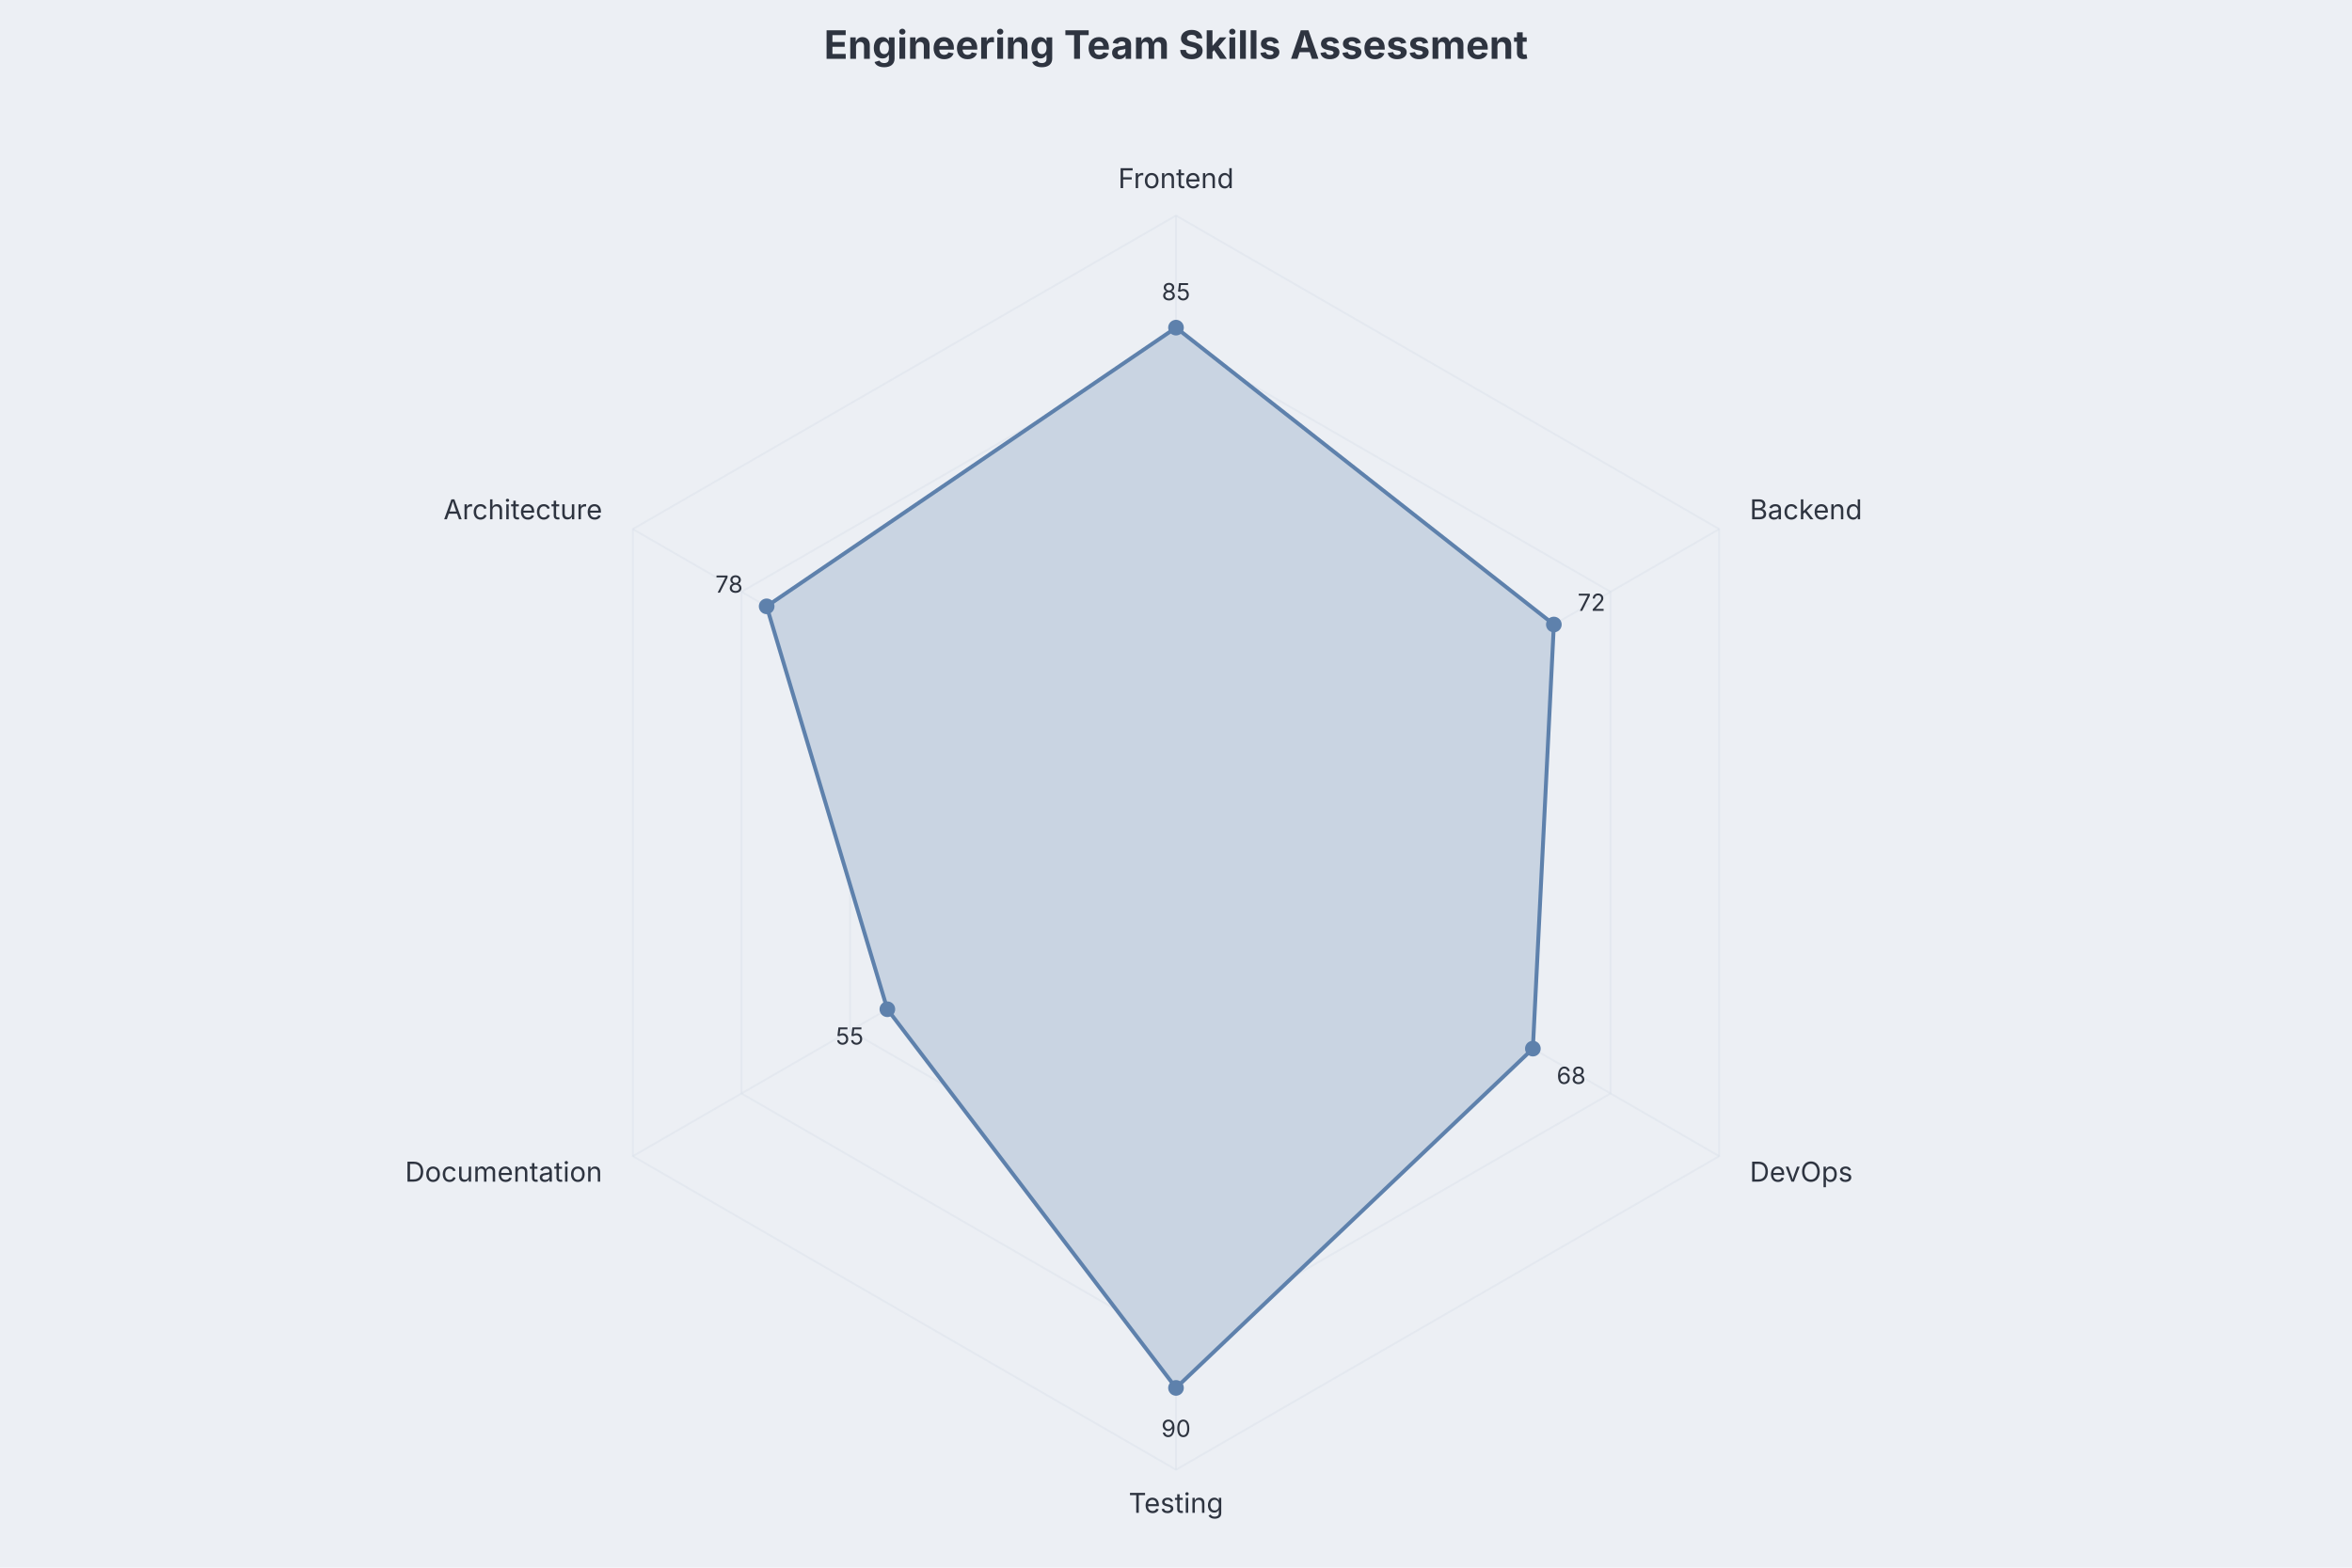
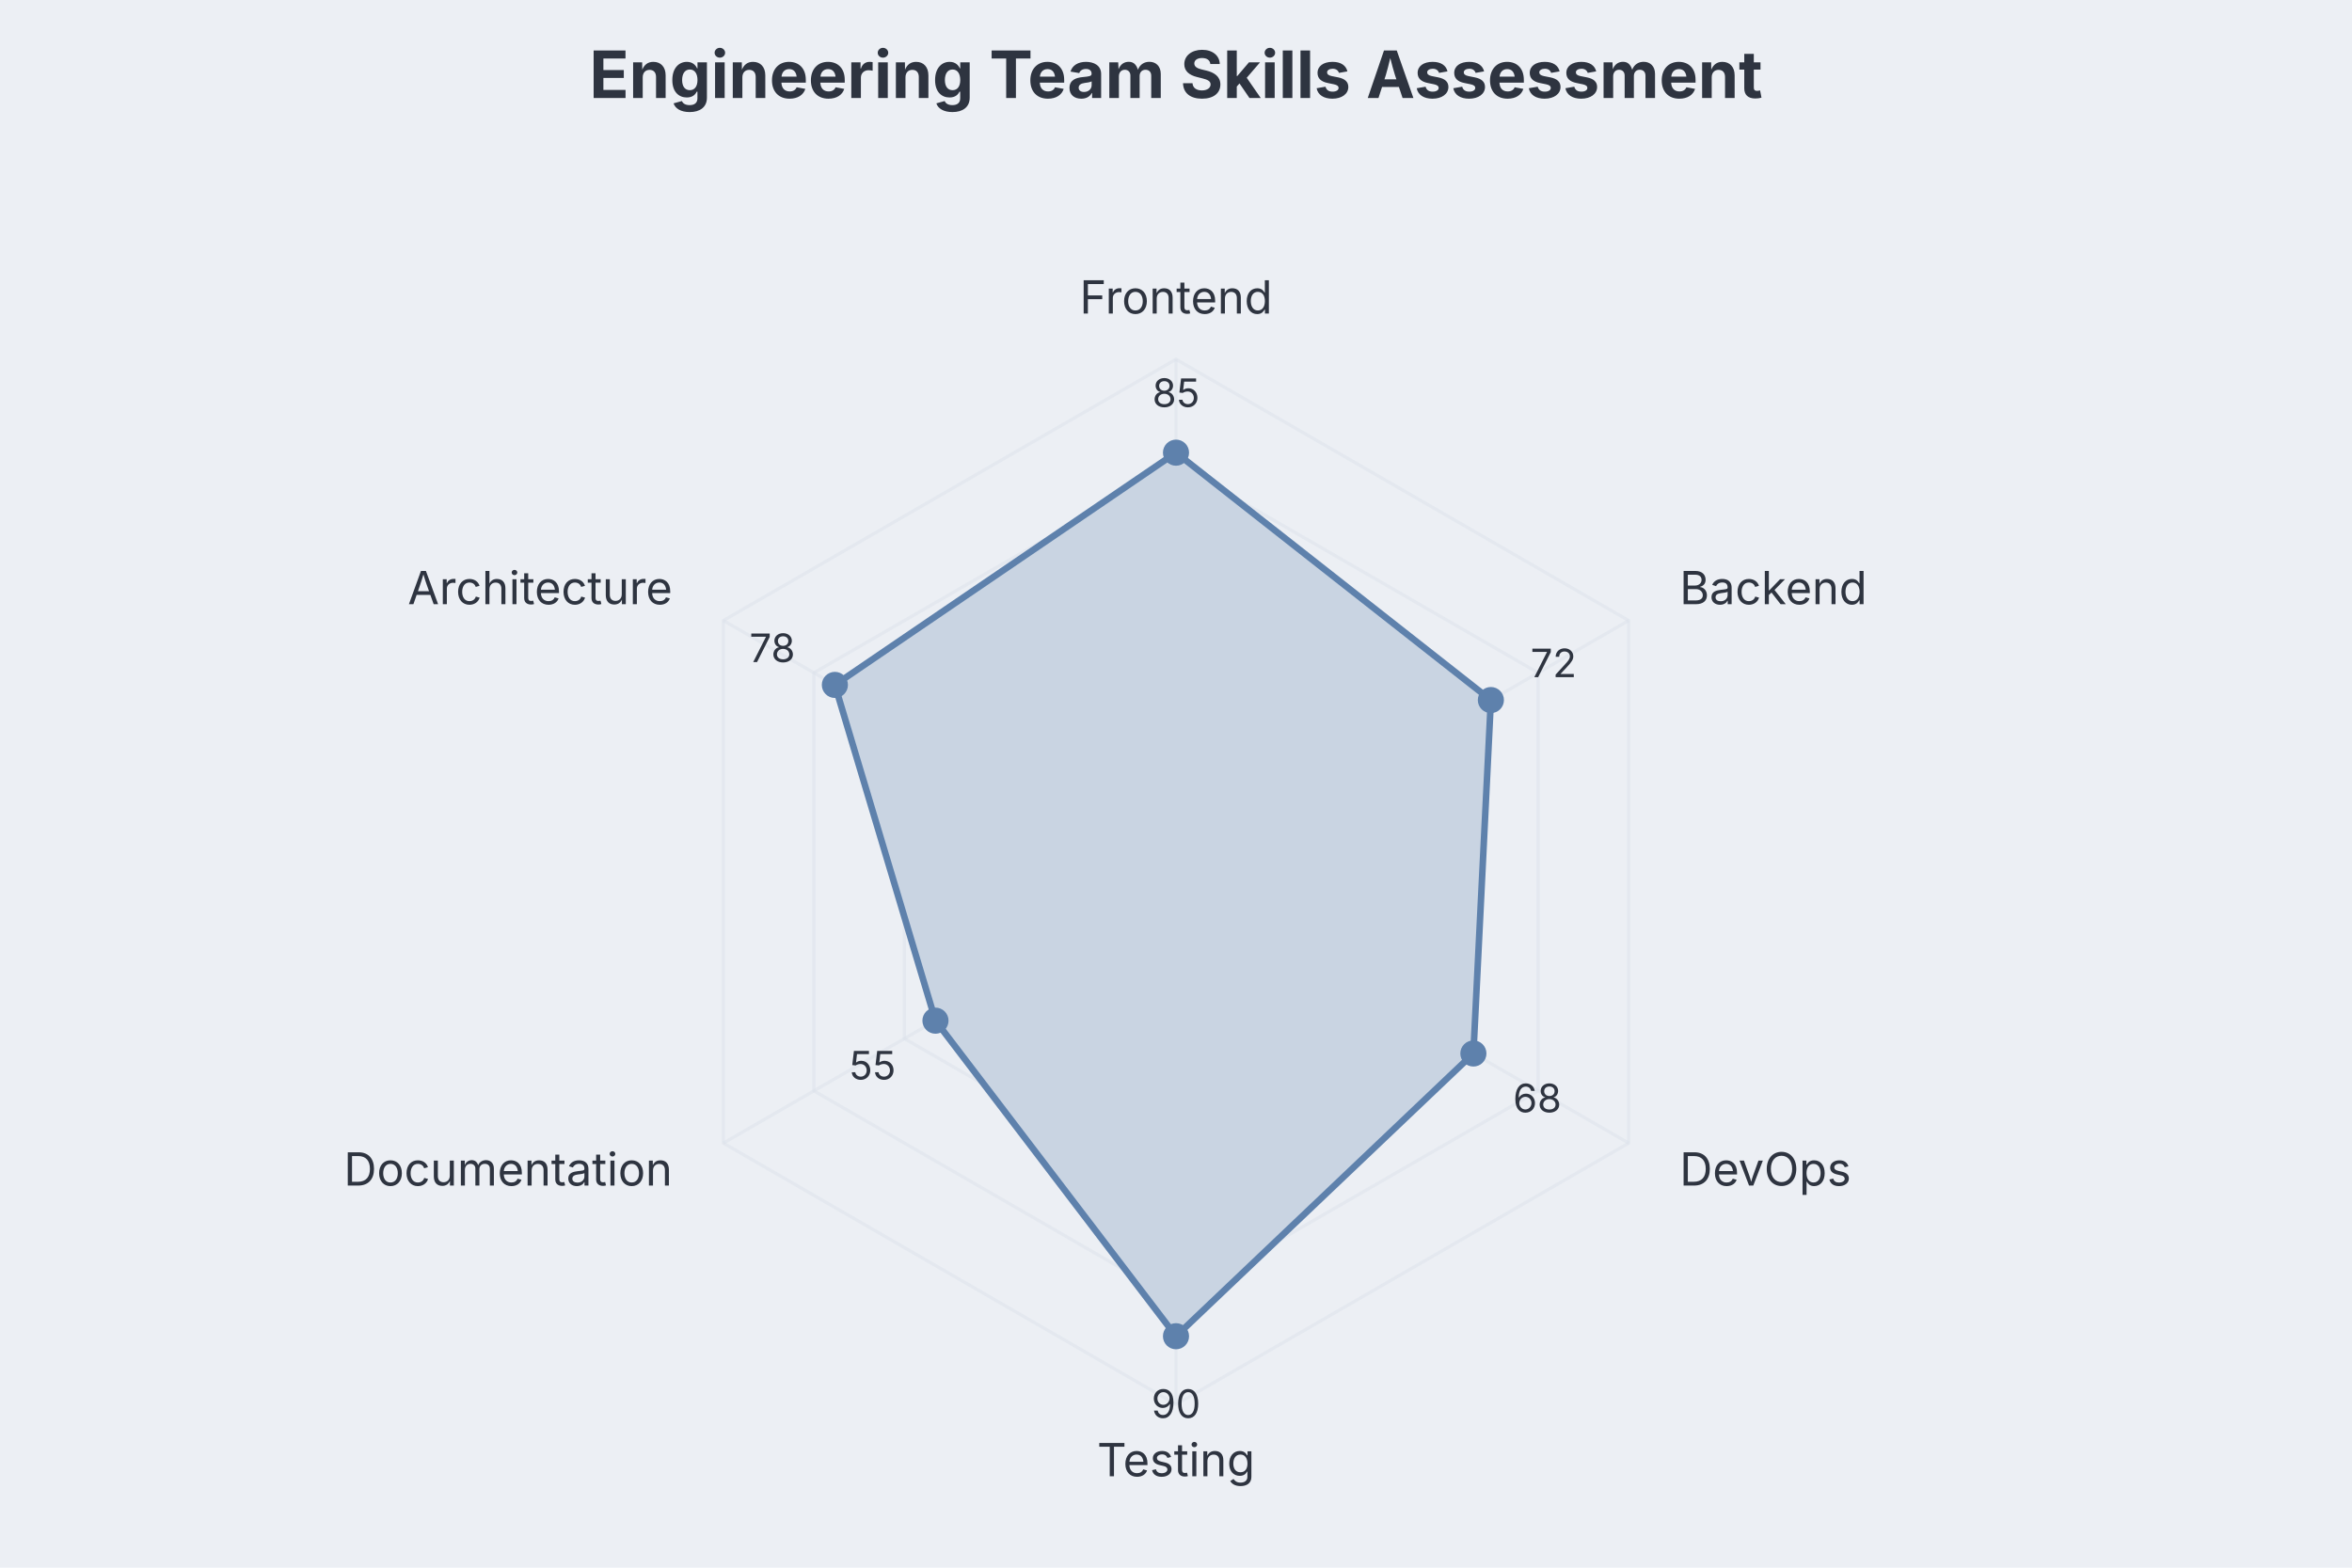
- <svg xmlns="http://www.w3.org/2000/svg" role="img" aria-label="Radar diagram" width="1200" height="800" viewBox="0 0 1200 800" style="background: rgb(236, 239, 244); font-family: Inter, system-ui, Avenir, Helvetica, Arial, sans-serif;">
-   <rect class="dgmo-canvas-bg" x="0" y="0" width="1200" height="800" fill="#eceff4" />
-   <text class="chart-title" x="600" y="30" text-anchor="middle" fill="#2e3440" font-size="20" font-weight="bold" style="cursor: default;" data-line-number="1">Engineering Team Skills Assessment</text>
-   <polygon points="600,366 655.426,398 655.426,462 600,494 544.574,462 544.574,398" fill="none" stroke="#d8dee9" stroke-opacity="0.4" />
-   <polygon points="600,302 710.851,366 710.851,494 600,558 489.149,494 489.149,366" fill="none" stroke="#d8dee9" stroke-opacity="0.4" />
-   <polygon points="600,238 766.277,334 766.277,526 600,622 433.723,526 433.723,334" fill="none" stroke="#d8dee9" stroke-opacity="0.4" />
-   <polygon points="600,174 821.703,302 821.703,558 600,686 378.297,558 378.297,302" fill="none" stroke="#d8dee9" stroke-opacity="0.4" />
-   <polygon points="600,110 877.128,270 877.128,590 600,750 322.872,590 322.872,270" fill="none" stroke="#d8dee9" stroke-opacity="0.4" />
-   <line x1="600" y1="430" x2="600" y2="110" stroke="#d8dee9" stroke-opacity="0.4" />
-   <text x="600" y="96" text-anchor="middle" fill="#2e3440" font-size="14" font-family="Inter, system-ui, Avenir, Helvetica, Arial, sans-serif">Frontend</text>
-   <line x1="600" y1="430" x2="877.128" y2="270" stroke="#d8dee9" stroke-opacity="0.4" />
-   <text x="892.717" y="265" text-anchor="start" fill="#2e3440" font-size="14" font-family="Inter, system-ui, Avenir, Helvetica, Arial, sans-serif">Backend</text>
-   <line x1="600" y1="430" x2="877.128" y2="590" stroke="#d8dee9" stroke-opacity="0.4" />
-   <text x="892.717" y="603" text-anchor="start" fill="#2e3440" font-size="14" font-family="Inter, system-ui, Avenir, Helvetica, Arial, sans-serif">DevOps</text>
-   <line x1="600" y1="430" x2="600" y2="750" stroke="#d8dee9" stroke-opacity="0.4" />
-   <text x="600" y="772" text-anchor="middle" fill="#2e3440" font-size="14" font-family="Inter, system-ui, Avenir, Helvetica, Arial, sans-serif">Testing</text>
-   <line x1="600" y1="430" x2="322.872" y2="590" stroke="#d8dee9" stroke-opacity="0.4" />
-   <text x="307.283" y="603" text-anchor="end" fill="#2e3440" font-size="14" font-family="Inter, system-ui, Avenir, Helvetica, Arial, sans-serif">Documentation</text>
-   <line x1="600" y1="430" x2="322.872" y2="270" stroke="#d8dee9" stroke-opacity="0.4" />
-   <text x="307.283" y="265" text-anchor="end" fill="#2e3440" font-size="14" font-family="Inter, system-ui, Avenir, Helvetica, Arial, sans-serif">Architecture</text>
+ <svg xmlns="http://www.w3.org/2000/svg" role="img" aria-label="Radar diagram" width="720" height="480" viewBox="0 0 720 480" style="background: rgb(236, 239, 244); font-family: Inter, system-ui, Avenir, Helvetica, Arial, sans-serif;">
+   <rect class="dgmo-canvas-bg" x="0" y="0" width="720" height="480" fill="#eceff4" />
+   <text class="chart-title" x="360" y="30" text-anchor="middle" fill="#2e3440" font-size="20" font-weight="bold" style="cursor: default;" data-line-number="1">Engineering Team Skills Assessment</text>
+   <polygon points="360,238 387.713,254 387.713,286 360,302 332.287,286 332.287,254" fill="none" stroke="#d8dee9" stroke-opacity="0.4" />
+   <polygon points="360,206 415.426,238 415.426,302 360,334 304.574,302 304.574,238" fill="none" stroke="#d8dee9" stroke-opacity="0.4" />
+   <polygon points="360,174 443.138,222 443.138,318 360,366 276.862,318 276.862,222" fill="none" stroke="#d8dee9" stroke-opacity="0.4" />
+   <polygon points="360,142 470.851,206 470.851,334 360,398 249.149,334 249.149,206" fill="none" stroke="#d8dee9" stroke-opacity="0.4" />
+   <polygon points="360,110 498.564,190 498.564,350 360,430 221.436,350 221.436,190" fill="none" stroke="#d8dee9" stroke-opacity="0.4" />
+   <line x1="360" y1="270" x2="360" y2="110" stroke="#d8dee9" stroke-opacity="0.4" />
+   <text x="360" y="96" text-anchor="middle" fill="#2e3440" font-size="14" font-family="Inter, system-ui, Avenir, Helvetica, Arial, sans-serif">Frontend</text>
+   <line x1="360" y1="270" x2="498.564" y2="190" stroke="#d8dee9" stroke-opacity="0.4" />
+   <text x="514.153" y="185" text-anchor="start" fill="#2e3440" font-size="14" font-family="Inter, system-ui, Avenir, Helvetica, Arial, sans-serif">Backend</text>
+   <line x1="360" y1="270" x2="498.564" y2="350" stroke="#d8dee9" stroke-opacity="0.4" />
+   <text x="514.153" y="363" text-anchor="start" fill="#2e3440" font-size="14" font-family="Inter, system-ui, Avenir, Helvetica, Arial, sans-serif">DevOps</text>
+   <line x1="360" y1="270" x2="360" y2="430" stroke="#d8dee9" stroke-opacity="0.4" />
+   <text x="360" y="452" text-anchor="middle" fill="#2e3440" font-size="14" font-family="Inter, system-ui, Avenir, Helvetica, Arial, sans-serif">Testing</text>
+   <line x1="360" y1="270" x2="221.436" y2="350" stroke="#d8dee9" stroke-opacity="0.4" />
+   <text x="205.847" y="363" text-anchor="end" fill="#2e3440" font-size="14" font-family="Inter, system-ui, Avenir, Helvetica, Arial, sans-serif">Documentation</text>
+   <line x1="360" y1="270" x2="221.436" y2="190" stroke="#d8dee9" stroke-opacity="0.4" />
+   <text x="205.847" y="185" text-anchor="end" fill="#2e3440" font-size="14" font-family="Inter, system-ui, Avenir, Helvetica, Arial, sans-serif">Architecture</text>
  <g class="dgmo-series" data-series-index="0" data-series-name="" data-color="#5e81ac">
-     <polygon points="600,167.198 792.785,318.696 782.075,535.121 600,708.261 452.734,515.024 391.15,309.42" fill="#c9d4e2" fill-opacity="1" stroke="#5e81ac" stroke-width="2" />
-     <circle cx="600" cy="167.198" r="4" fill="#5e81ac" class="dgmo-datum" data-line-number="3" data-emph-key="Frontend" data-name="Frontend" data-value="85" data-color="#5e81ac" />
-     <text x="600" y="153.198" text-anchor="middle" fill="#2e3440" font-size="12" font-family="Inter, system-ui, Avenir, Helvetica, Arial, sans-serif">85</text>
-     <circle cx="792.785" cy="318.696" r="4" fill="#5e81ac" class="dgmo-datum" data-line-number="4" data-emph-key="Backend" data-name="Backend" data-value="72" data-color="#5e81ac" />
-     <text x="804.909" y="311.696" text-anchor="start" fill="#2e3440" font-size="12" font-family="Inter, system-ui, Avenir, Helvetica, Arial, sans-serif">72</text>
-     <circle cx="782.075" cy="535.121" r="4" fill="#5e81ac" class="dgmo-datum" data-line-number="5" data-emph-key="DevOps" data-name="DevOps" data-value="68" data-color="#5e81ac" />
-     <text x="794.199" y="553.121" text-anchor="start" fill="#2e3440" font-size="12" font-family="Inter, system-ui, Avenir, Helvetica, Arial, sans-serif">68</text>
-     <circle cx="600" cy="708.261" r="4" fill="#5e81ac" class="dgmo-datum" data-line-number="6" data-emph-key="Testing" data-name="Testing" data-value="90" data-color="#5e81ac" />
-     <text x="600" y="733.261" text-anchor="middle" fill="#2e3440" font-size="12" font-family="Inter, system-ui, Avenir, Helvetica, Arial, sans-serif">90</text>
-     <circle cx="452.734" cy="515.024" r="4" fill="#5e81ac" class="dgmo-datum" data-line-number="7" data-emph-key="Documentation" data-name="Documentation" data-value="55" data-color="#5e81ac" />
-     <text x="440.609" y="533.024" text-anchor="end" fill="#2e3440" font-size="12" font-family="Inter, system-ui, Avenir, Helvetica, Arial, sans-serif">55</text>
-     <circle cx="391.15" cy="309.42" r="4" fill="#5e81ac" class="dgmo-datum" data-line-number="8" data-emph-key="Architecture" data-name="Architecture" data-value="78" data-color="#5e81ac" />
-     <text x="379.025" y="302.42" text-anchor="end" fill="#2e3440" font-size="12" font-family="Inter, system-ui, Avenir, Helvetica, Arial, sans-serif">78</text>
+     <polygon points="360,138.599 456.392,214.348 451.037,322.56 360,409.13 286.367,312.512 255.575,209.71" fill="#c9d4e2" fill-opacity="1" stroke="#5e81ac" stroke-width="2" />
+     <circle cx="360" cy="138.599" r="4" fill="#5e81ac" class="dgmo-datum" data-line-number="3" data-emph-key="Frontend" data-name="Frontend" data-value="85" data-color="#5e81ac" />
+     <text x="360" y="124.599" text-anchor="middle" fill="#2e3440" font-size="12" font-family="Inter, system-ui, Avenir, Helvetica, Arial, sans-serif">85</text>
+     <circle cx="456.392" cy="214.348" r="4" fill="#5e81ac" class="dgmo-datum" data-line-number="4" data-emph-key="Backend" data-name="Backend" data-value="72" data-color="#5e81ac" />
+     <text x="468.517" y="207.348" text-anchor="start" fill="#2e3440" font-size="12" font-family="Inter, system-ui, Avenir, Helvetica, Arial, sans-serif">72</text>
+     <circle cx="451.037" cy="322.56" r="4" fill="#5e81ac" class="dgmo-datum" data-line-number="5" data-emph-key="DevOps" data-name="DevOps" data-value="68" data-color="#5e81ac" />
+     <text x="463.162" y="340.56" text-anchor="start" fill="#2e3440" font-size="12" font-family="Inter, system-ui, Avenir, Helvetica, Arial, sans-serif">68</text>
+     <circle cx="360" cy="409.13" r="4" fill="#5e81ac" class="dgmo-datum" data-line-number="6" data-emph-key="Testing" data-name="Testing" data-value="90" data-color="#5e81ac" />
+     <text x="360" y="434.13" text-anchor="middle" fill="#2e3440" font-size="12" font-family="Inter, system-ui, Avenir, Helvetica, Arial, sans-serif">90</text>
+     <circle cx="286.367" cy="312.512" r="4" fill="#5e81ac" class="dgmo-datum" data-line-number="7" data-emph-key="Documentation" data-name="Documentation" data-value="55" data-color="#5e81ac" />
+     <text x="274.243" y="330.512" text-anchor="end" fill="#2e3440" font-size="12" font-family="Inter, system-ui, Avenir, Helvetica, Arial, sans-serif">55</text>
+     <circle cx="255.575" cy="209.71" r="4" fill="#5e81ac" class="dgmo-datum" data-line-number="8" data-emph-key="Architecture" data-name="Architecture" data-value="78" data-color="#5e81ac" />
+     <text x="243.451" y="202.71" text-anchor="end" fill="#2e3440" font-size="12" font-family="Inter, system-ui, Avenir, Helvetica, Arial, sans-serif">78</text>
  </g>
</svg>
